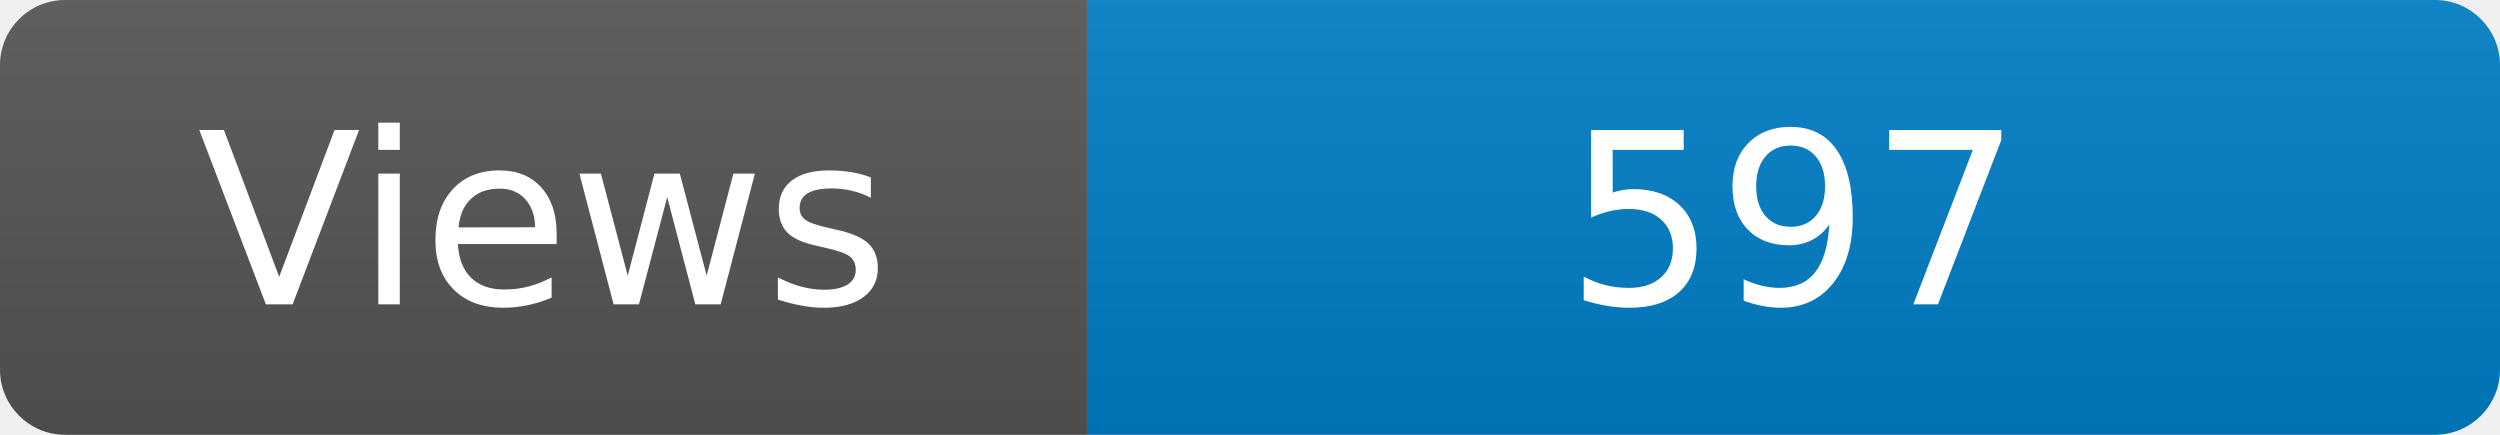
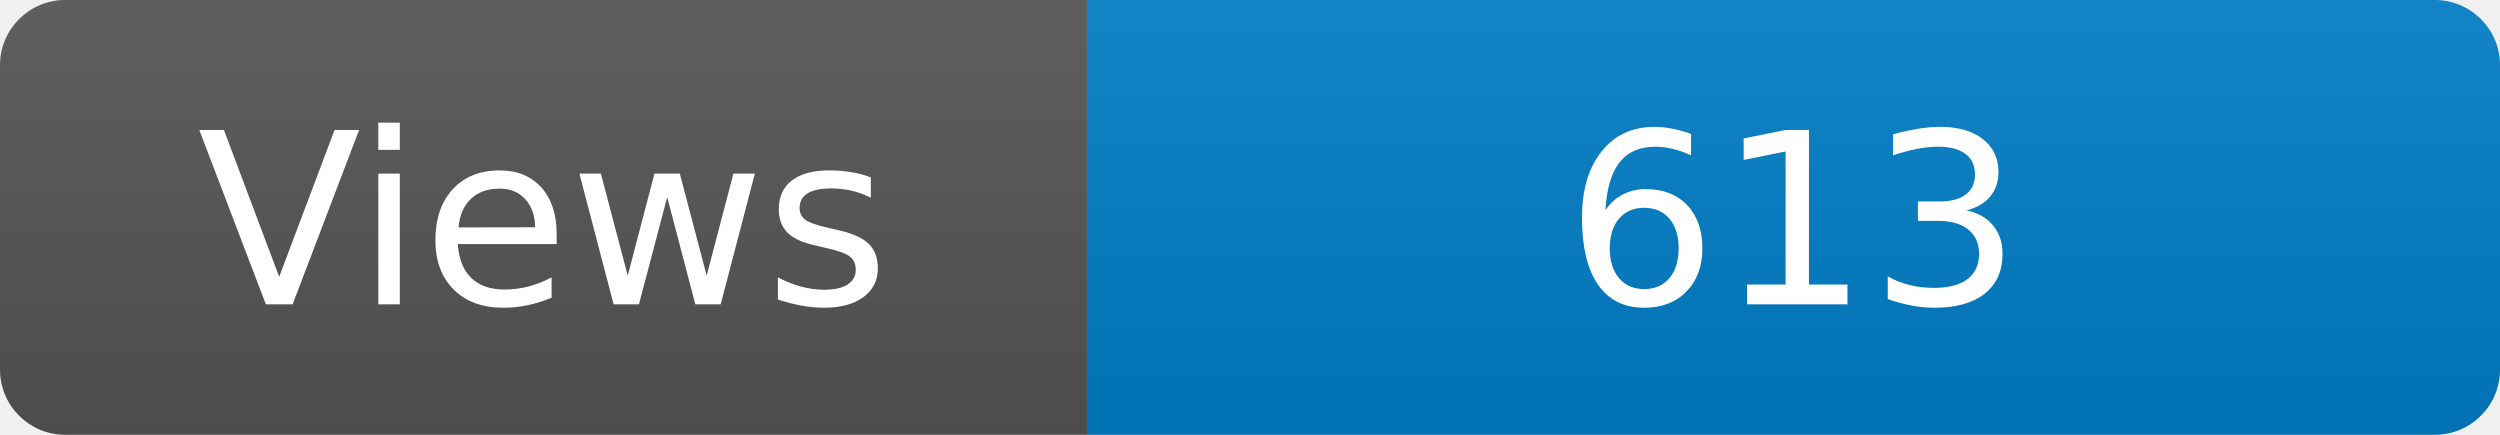
<svg xmlns="http://www.w3.org/2000/svg" width="115" height="20" role="img" aria-label="Maintained?: yes">
  <linearGradient id="s" x2="0" y2="100%">
    <stop offset="0" stop-color="#bbb" stop-opacity=".1" />
    <stop offset="1" stop-opacity=".1" />
  </linearGradient>
  <clipPath id="r">
    <rect width="115" height="20" rx="3" fill="#fff" />
  </clipPath>
  <g clip-path="url(#r)">
    <rect width="50" height="20" fill="#555" />
    <rect x="50" width="160" height="20" fill="#007ec6" />
    <rect width="115" height="20" fill="url(#s)" />
  </g>
  <g fill="#fff" text-anchor="middle" font-family="Verdana,Geneva,DejaVu Sans,sans-serif" font-size="110">
    <text x="250" y="140" transform="scale(.1)" fill="#fff">Views</text>
-     <text x="825" y="140" transform="scale(.1)" fill="#fff">597</text>
+     <text x="825" y="140" transform="scale(.1)" fill="#fff">613</text>
  </g>
</svg>
